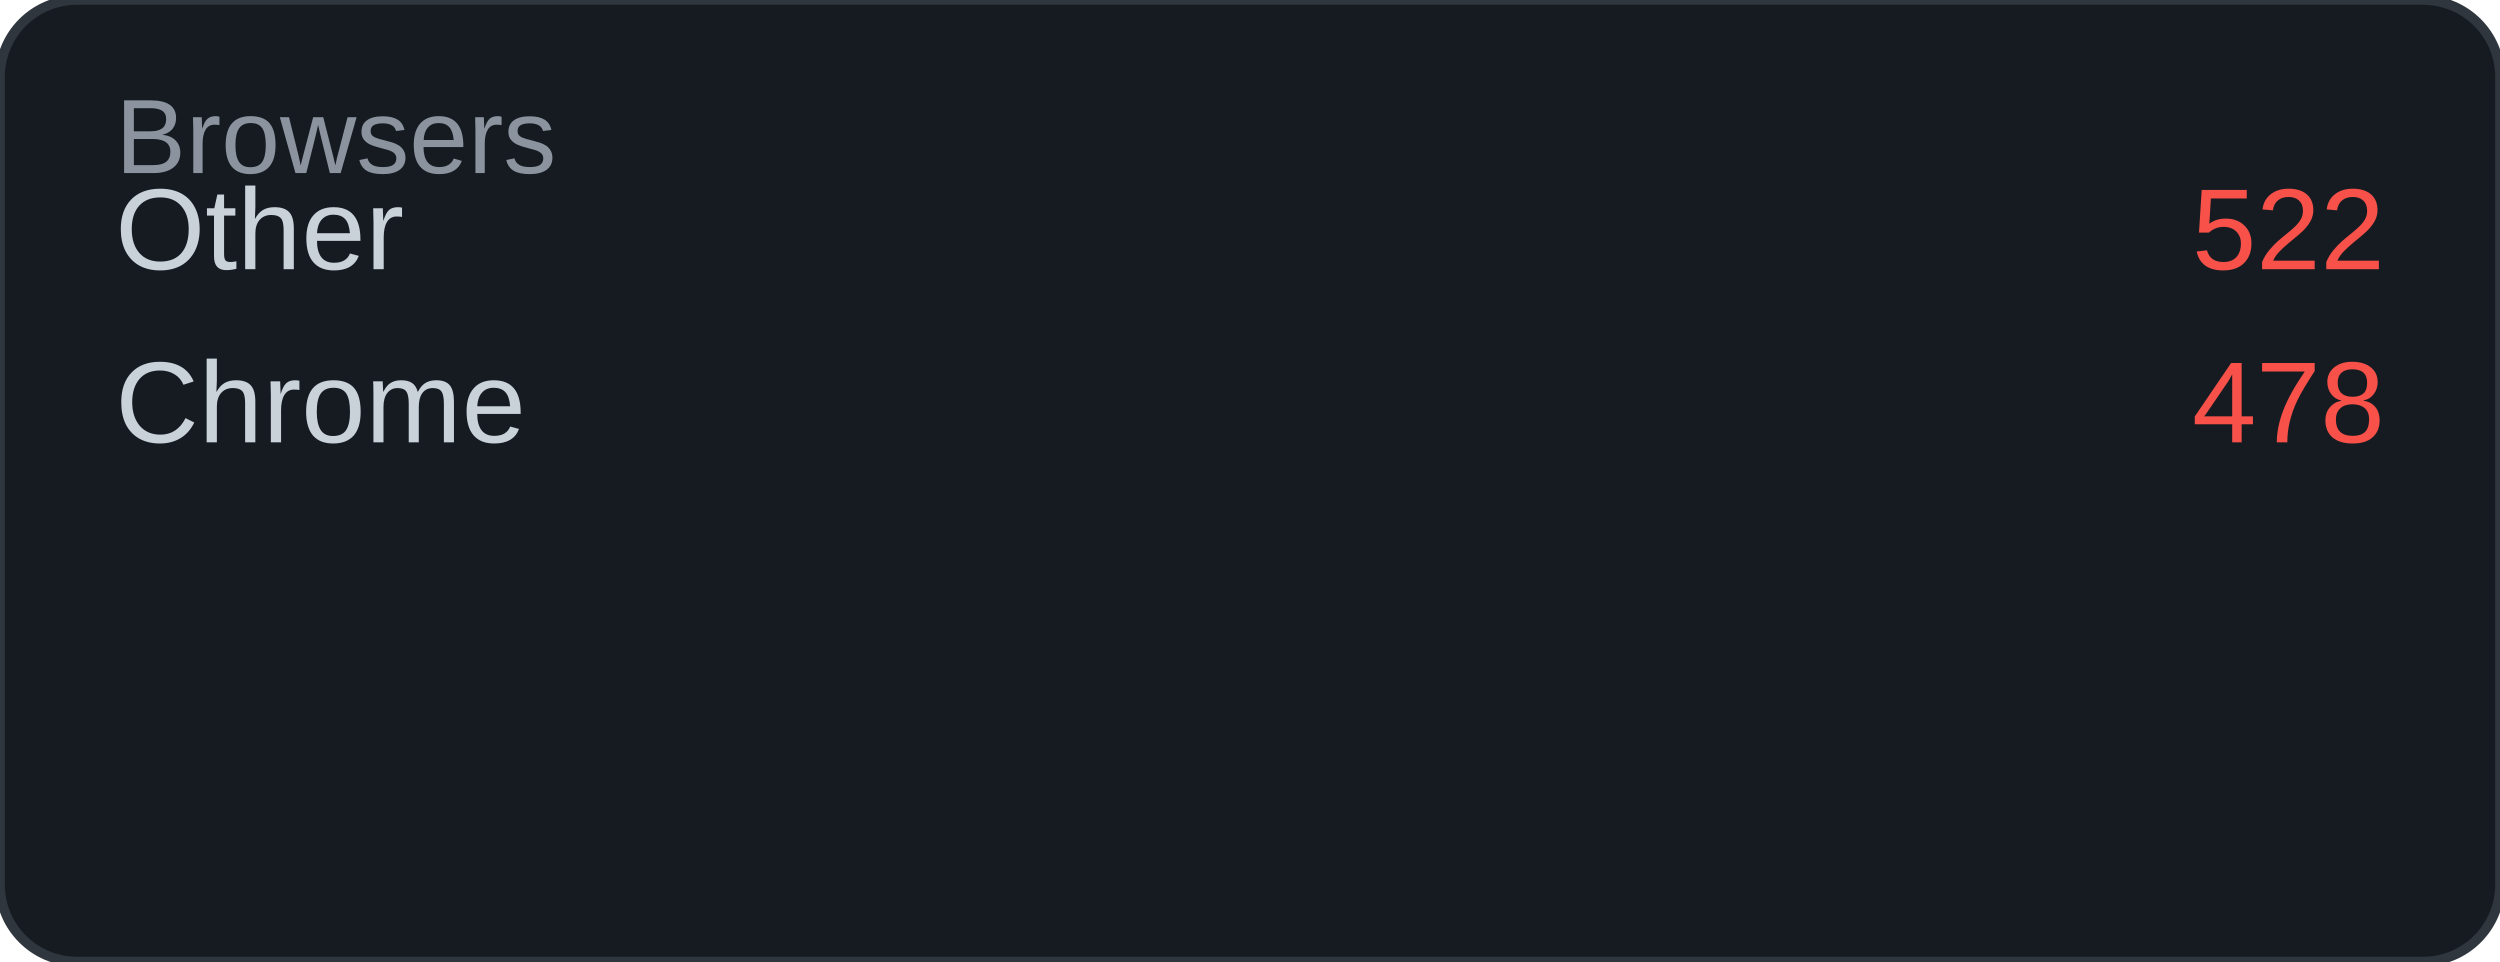
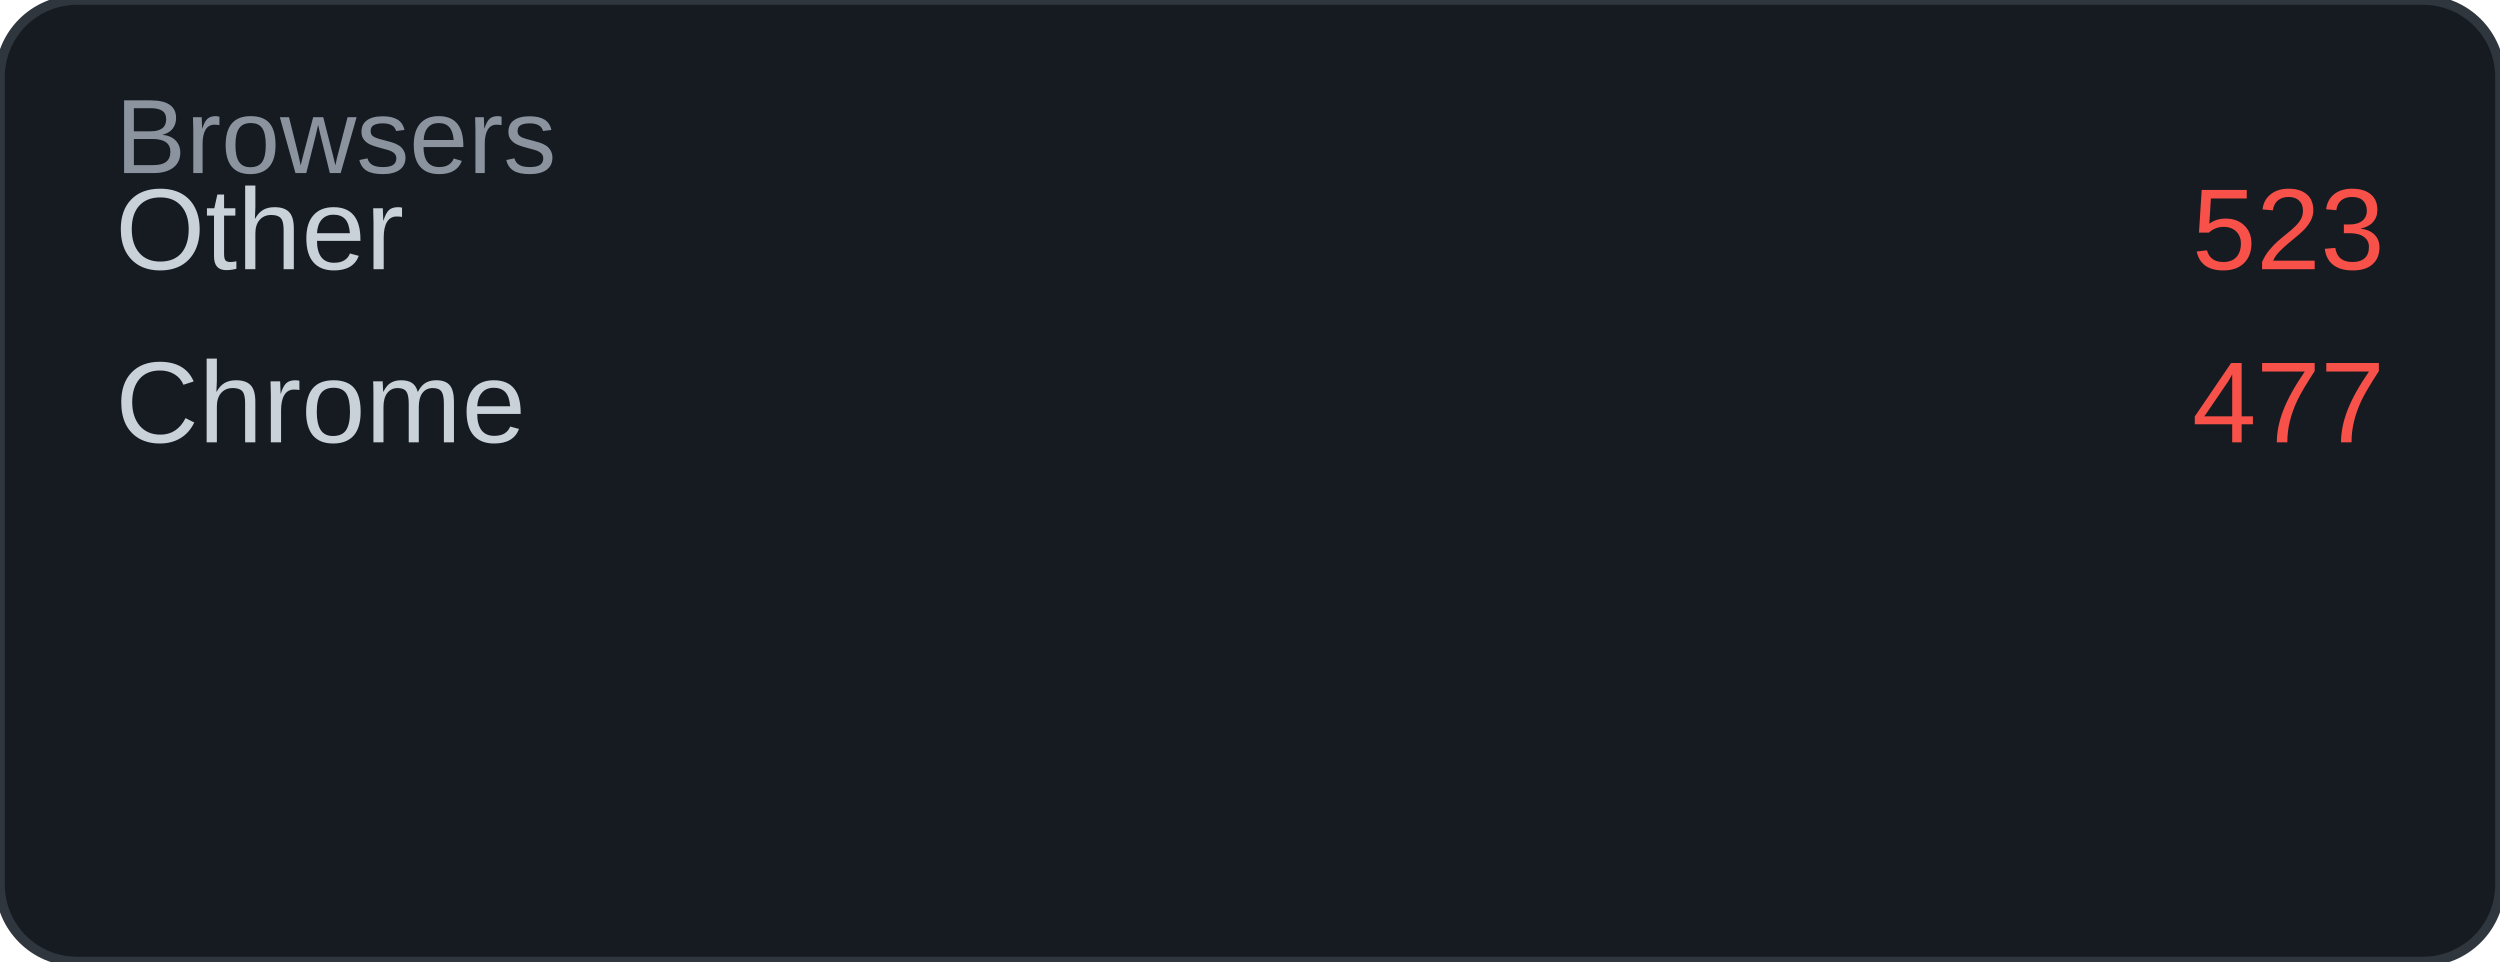
<svg xmlns="http://www.w3.org/2000/svg" width="260" height="100" viewBox="0 0 260 100">
  <rect width="260" height="100" rx="8" fill="#161b22" />
  <rect width="260" height="100" rx="8" fill="none" stroke="#30363d" stroke-width="1" />
  <text x="12" y="18" font-family="Arial, sans-serif" font-size="11" fill="#8b949e">Browsers</text>
  <text x="12" y="28" font-family="Arial, sans-serif" font-size="12" fill="#c9d1d9">Other</text>
-   <text x="248" y="28" font-family="Arial, sans-serif" font-size="12" fill="#f85149" text-anchor="end">522</text>
+   <text x="248" y="28" font-family="Arial, sans-serif" font-size="12" fill="#f85149" text-anchor="end">523</text>
  <text x="12" y="46" font-family="Arial, sans-serif" font-size="12" fill="#c9d1d9">Chrome</text>
-   <text x="248" y="46" font-family="Arial, sans-serif" font-size="12" fill="#f85149" text-anchor="end">478</text>
+   <text x="248" y="46" font-family="Arial, sans-serif" font-size="12" fill="#f85149" text-anchor="end">477</text>
</svg>
